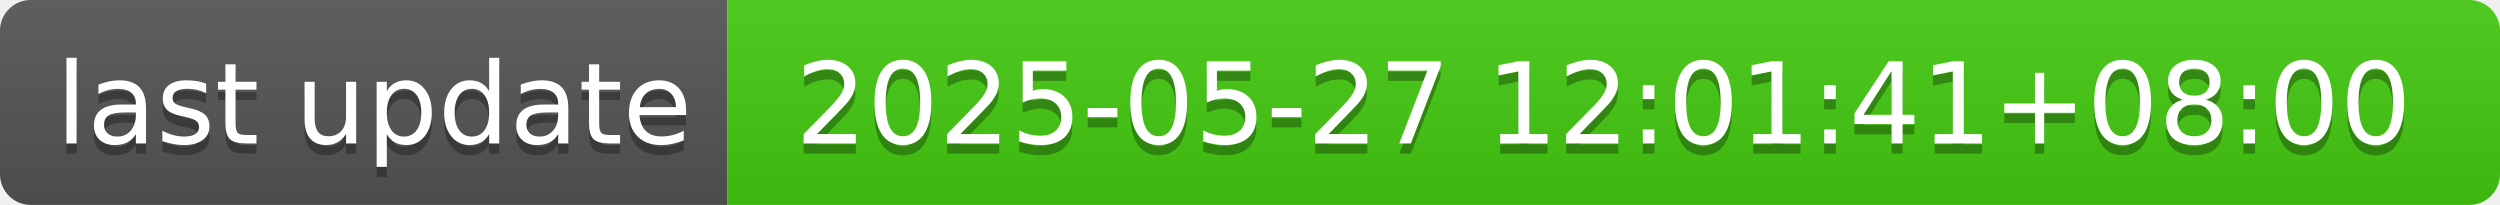
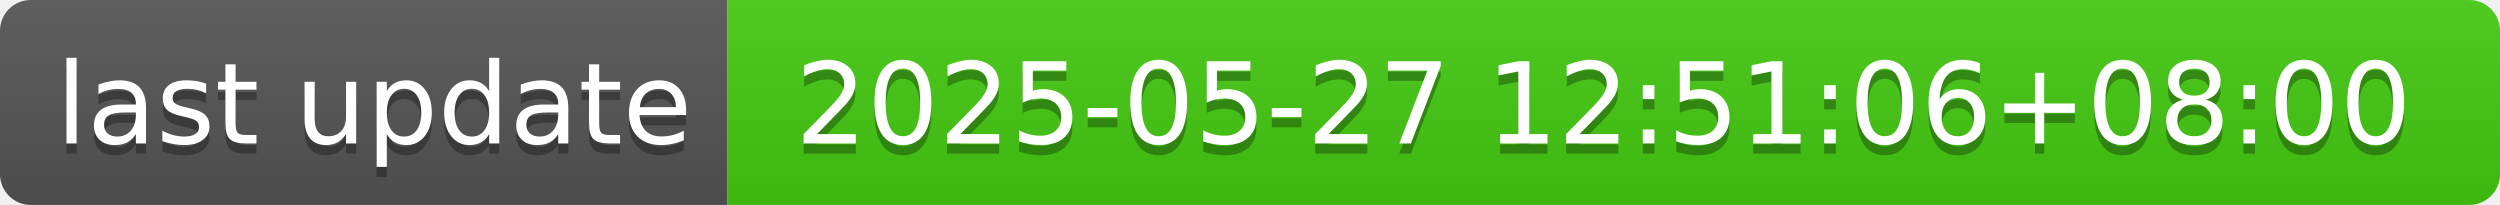
- <svg xmlns="http://www.w3.org/2000/svg" width="244" height="20" role="img" aria-label="last update: 2025-05-27 12:01:41+08:00">
+ <svg xmlns="http://www.w3.org/2000/svg" width="244" height="20" role="img" aria-label="last update: 2025-05-27 12:51:06+08:00">
  <linearGradient id="s" x2="0" y2="100%">
    <stop offset="0" stop-color="#bbb" stop-opacity=".1" />
    <stop offset="1" stop-opacity=".1" />
  </linearGradient>
  <clipPath id="r">
    <rect width="244" height="20" rx="3" fill="#fff" />
  </clipPath>
  <g clip-path="url(#r)">
    <rect width="71" height="20" fill="#555" />
    <rect x="71" width="173" height="20" fill="#4c1" />
    <rect width="244" height="20" fill="url(#s)" />
  </g>
  <g fill="#fff" text-anchor="middle" font-family="Verdana,Geneva,DejaVu Sans,sans-serif" text-rendering="geometricPrecision" font-size="110">
    <text aria-hidden="true" x="365" y="150" fill="#010101" fill-opacity=".3" transform="scale(.1)" textLength="610">last update</text>
    <text x="365" y="140" transform="scale(.1)" fill="#fff" textLength="610">last update</text>
-     <text aria-hidden="true" x="1565" y="150" fill="#010101" fill-opacity=".3" transform="scale(.1)" textLength="1630">2025-05-27 12:01:41+08:00</text>
-     <text x="1565" y="140" transform="scale(.1)" fill="#fff" textLength="1630">2025-05-27 12:01:41+08:00</text>
+     <text aria-hidden="true" x="1565" y="150" fill="#010101" fill-opacity=".3" transform="scale(.1)" textLength="1630">2025-05-27 12:51:06+08:00</text>
+     <text x="1565" y="140" transform="scale(.1)" fill="#fff" textLength="1630">2025-05-27 12:51:06+08:00</text>
  </g>
</svg>
